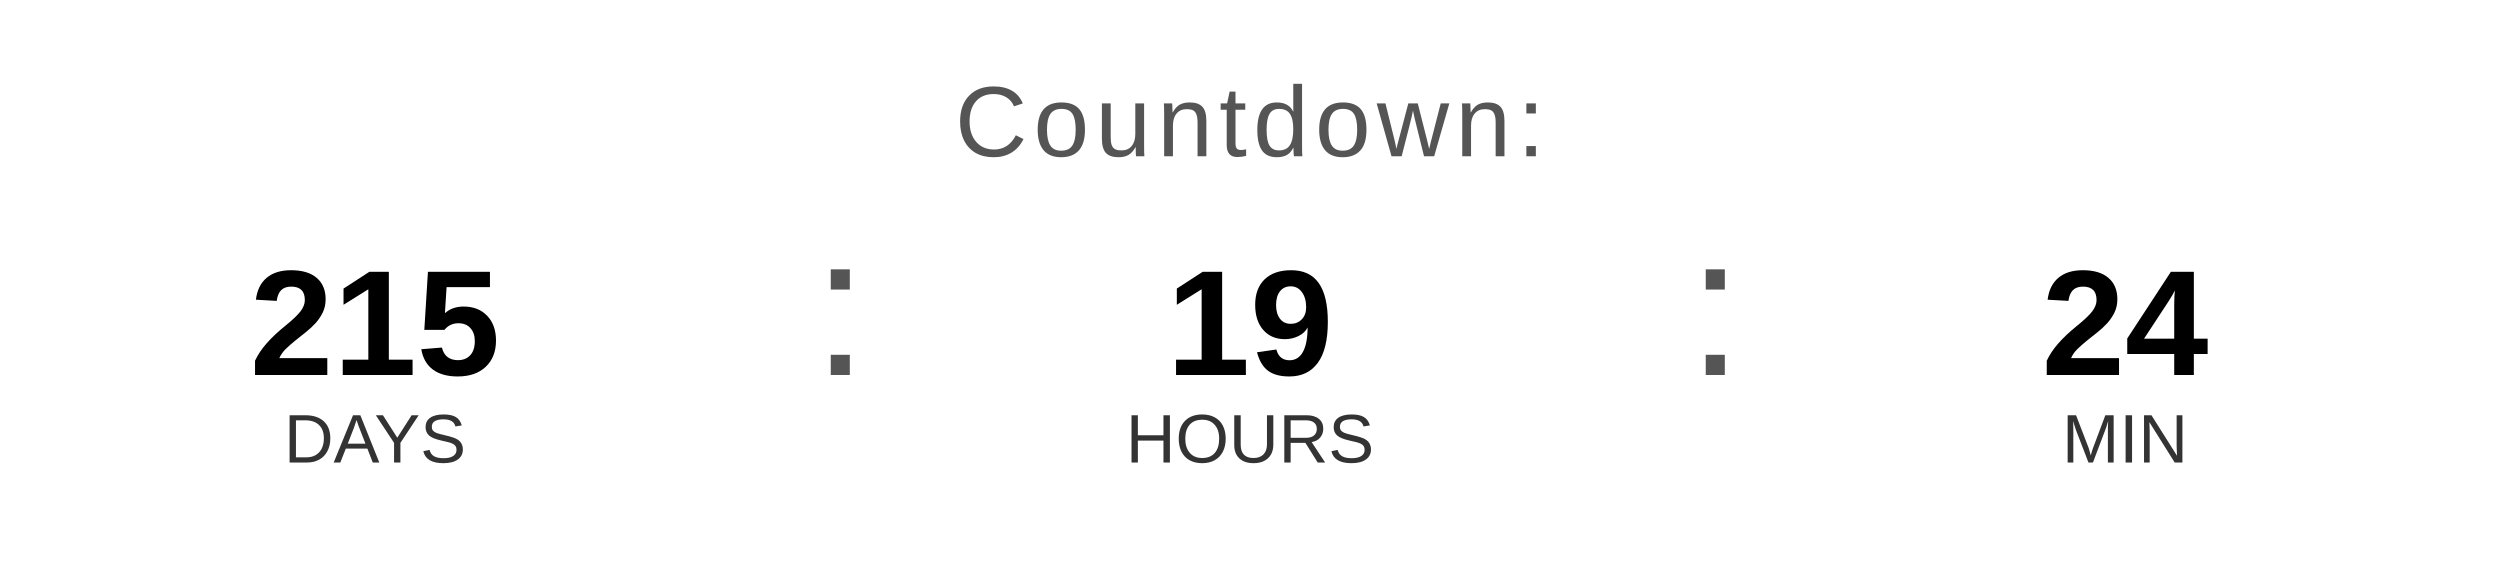
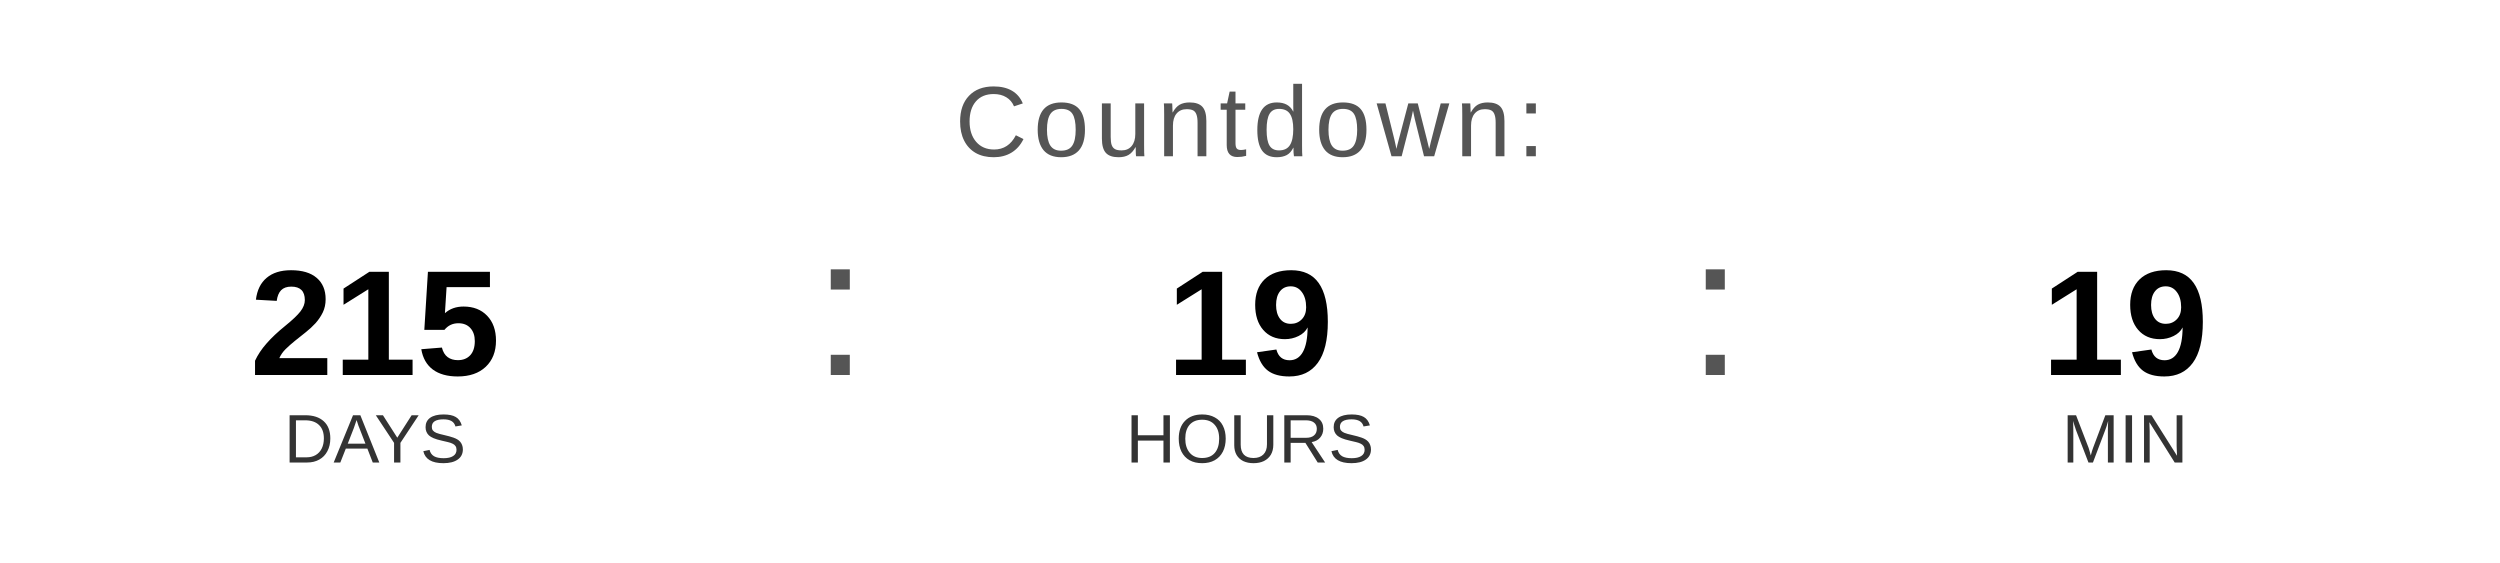
<svg xmlns="http://www.w3.org/2000/svg" width="400" height="90" viewBox="0 0 400 90">
  <text x="200" y="25" font-family="Arial, Helvetica, sans-serif" font-size="16" fill="#555555" text-anchor="middle" letter-spacing="1">
    Countdown:
  </text>
  <text x="60" y="60" font-family="Arial, Helvetica, sans-serif" font-size="24" font-weight="bold" fill="#000000" text-anchor="middle">215</text>
  <text x="60" y="74" font-family="Arial, Helvetica, sans-serif" font-size="11" fill="#333333" text-anchor="middle">DAYS</text>
  <text x="130" y="60" font-family="Arial, sans-serif" font-size="32" fill="#555555">:</text>
  <text x="200" y="60" font-family="Arial, Helvetica, sans-serif" font-size="24" font-weight="bold" fill="#000000" text-anchor="middle">19</text>
  <text x="200" y="74" font-family="Arial, Helvetica, sans-serif" font-size="11" fill="#333333" text-anchor="middle">HOURS</text>
  <text x="270" y="60" font-family="Arial, sans-serif" font-size="32" fill="#555555">:</text>
-   <text x="340" y="60" font-family="Arial, Helvetica, sans-serif" font-size="24" font-weight="bold" fill="#000000" text-anchor="middle">24</text>
+   <text x="340" y="60" font-family="Arial, Helvetica, sans-serif" font-size="24" font-weight="bold" fill="#000000" text-anchor="middle">19</text>
  <text x="340" y="74" font-family="Arial, Helvetica, sans-serif" font-size="11" fill="#333333" text-anchor="middle">MIN</text>
</svg>
